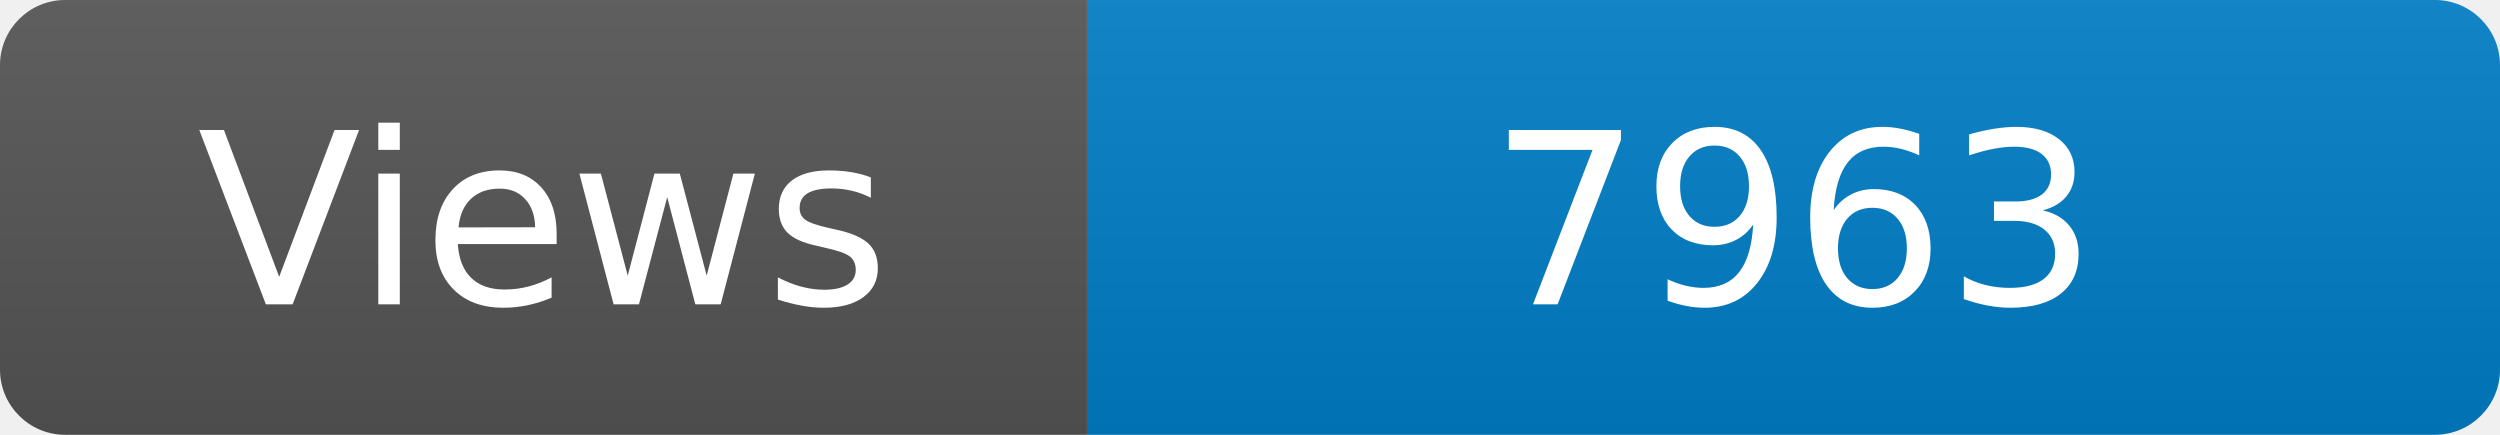
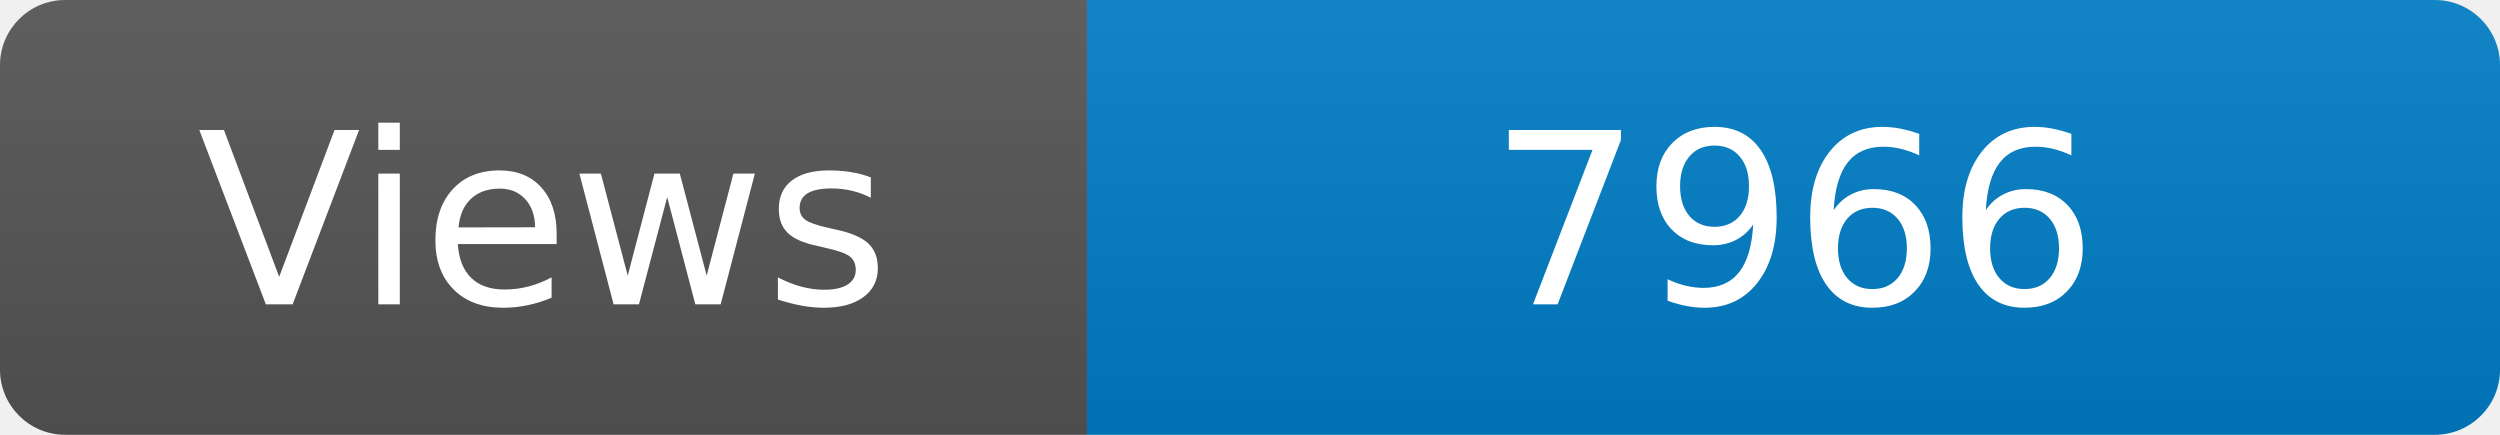
<svg xmlns="http://www.w3.org/2000/svg" width="115" height="20" role="img" aria-label="Maintained?: yes">
  <linearGradient id="s" x2="0" y2="100%">
    <stop offset="0" stop-color="#bbb" stop-opacity=".1" />
    <stop offset="1" stop-opacity=".1" />
  </linearGradient>
  <clipPath id="r">
    <rect width="115" height="20" rx="3" fill="#fff" />
  </clipPath>
  <g clip-path="url(#r)">
    <rect width="50" height="20" fill="#555" />
    <rect x="50" width="160" height="20" fill="#007ec6" />
    <rect width="115" height="20" fill="url(#s)" />
  </g>
  <g fill="#fff" text-anchor="middle" font-family="Verdana,Geneva,DejaVu Sans,sans-serif" font-size="110">
    <text x="250" y="140" transform="scale(.1)" fill="#fff">Views</text>
-     <text x="825" y="140" transform="scale(.1)" fill="#fff">7963</text>
+     <text x="825" y="140" transform="scale(.1)" fill="#fff">7966</text>
  </g>
</svg>
